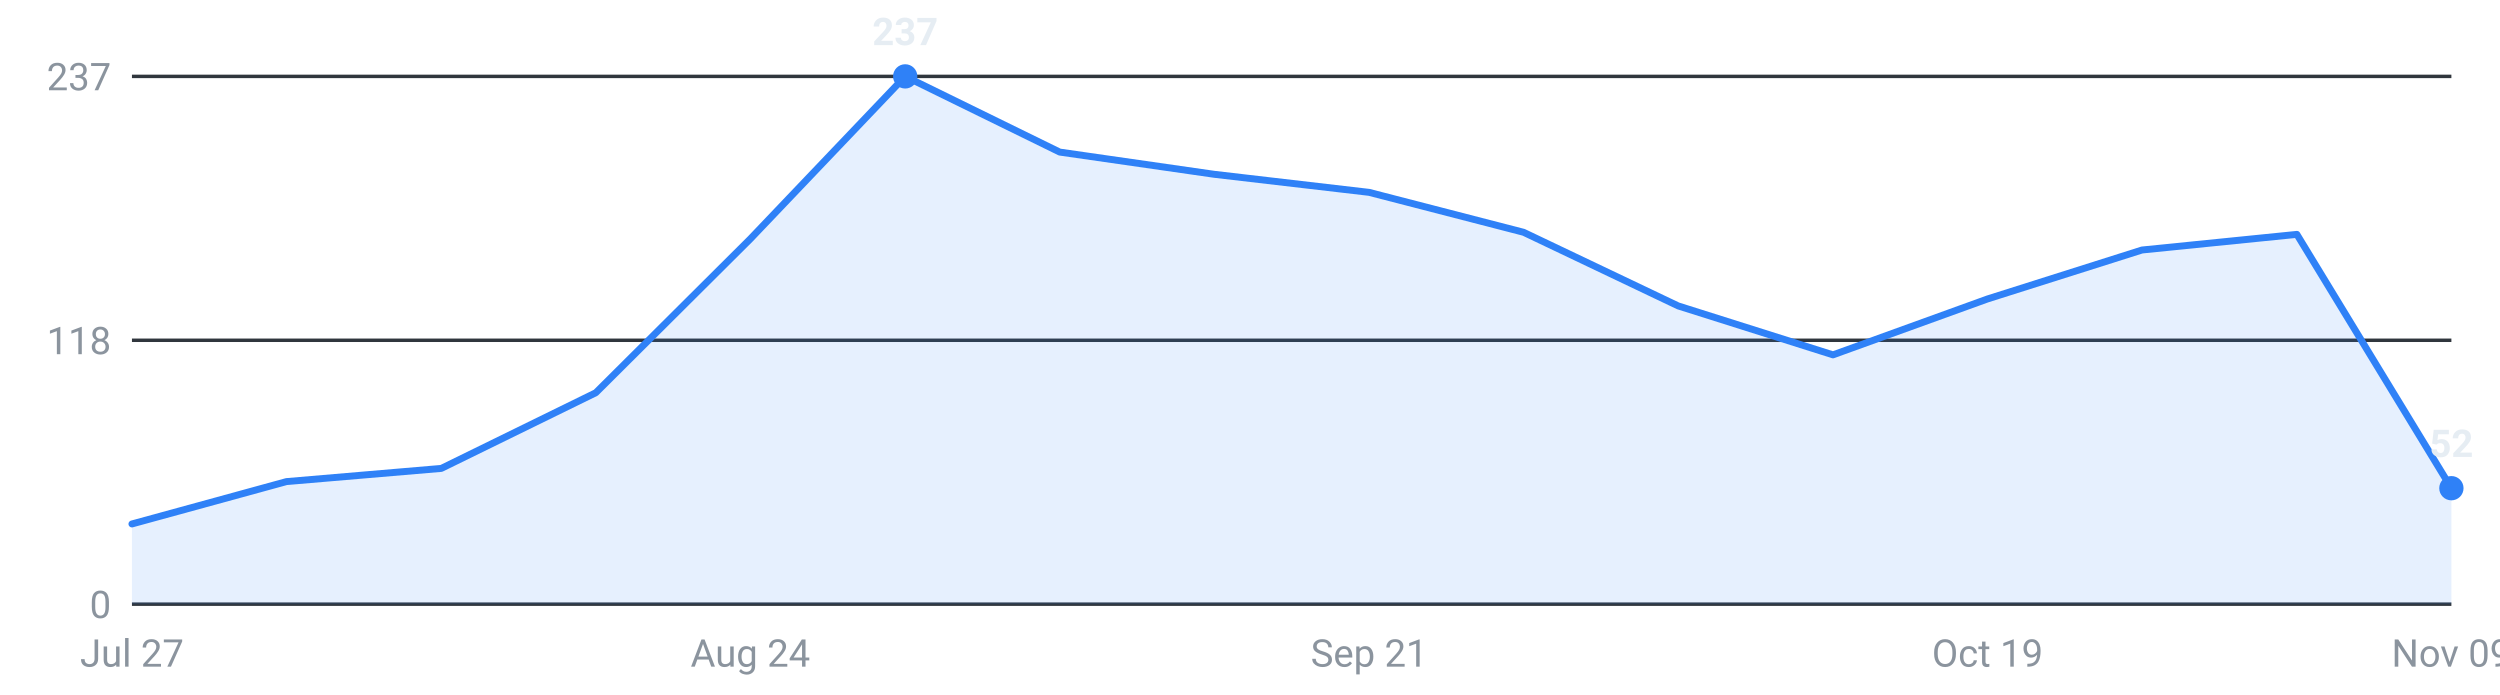
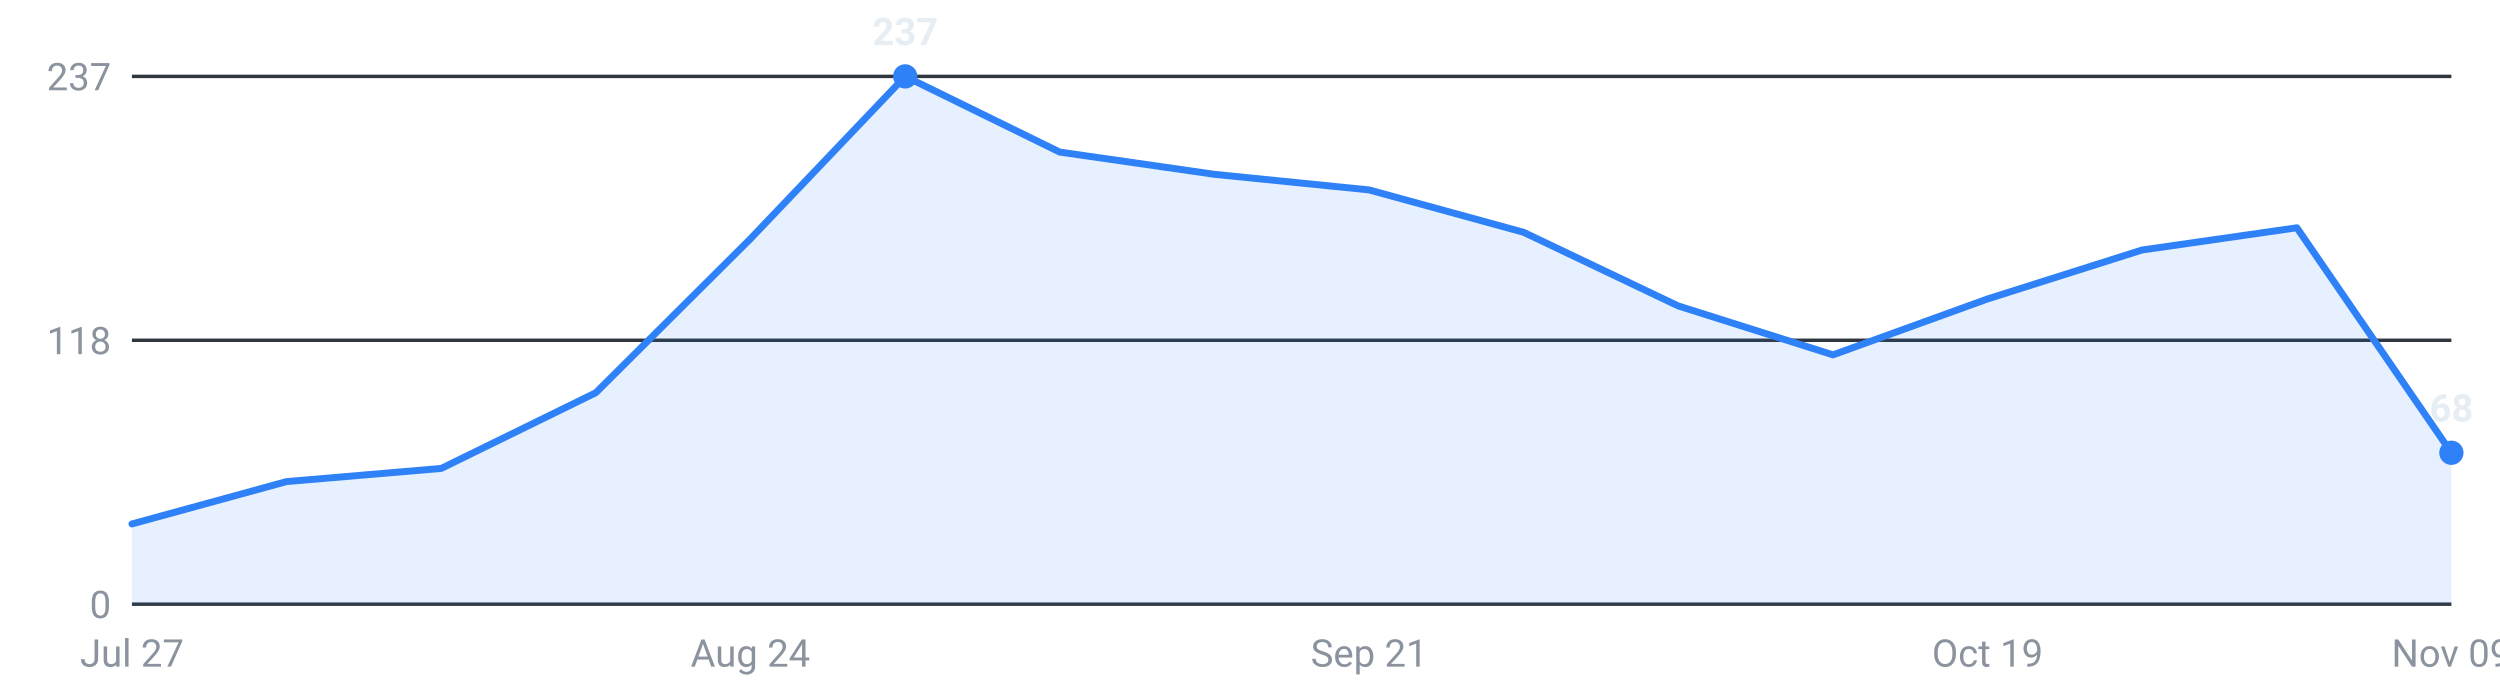
<svg xmlns="http://www.w3.org/2000/svg" viewBox="0 0 720 200" width="720" height="200" role="img" aria-label="Internships posted per week, last 16 weeks">
  <g font-family="-apple-system,Segoe UI,Roboto,sans-serif" font-size="11">
    <line x1="38" y1="174.0" x2="706" y2="174.0" stroke="#30363d" stroke-width="1" />
    <text x="32" y="178.0" text-anchor="end" fill="#8b949e">0</text>
    <line x1="38" y1="98.0" x2="706" y2="98.0" stroke="#30363d" stroke-width="1" />
    <text x="32" y="102.0" text-anchor="end" fill="#8b949e">118</text>
    <line x1="38" y1="22.0" x2="706" y2="22.0" stroke="#30363d" stroke-width="1" />
    <text x="32" y="26.0" text-anchor="end" fill="#8b949e">237</text>
-     <path d="M38.0,174 L38.0,150.9 L82.5,138.7 L127.1,134.9 L171.6,113.1 L216.1,68.8 L260.7,22.0 L305.2,43.8 L349.7,50.2 L394.3,55.4 L438.8,66.9 L483.3,88.1 L527.9,102.2 L572.4,86.1 L616.9,72.0 L661.5,67.5 L706.0,140.6 L706.0,174 Z" fill="#2f81f7" fill-opacity="0.12" />
-     <polyline points="38.0,150.9 82.5,138.7 127.1,134.9 171.6,113.1 216.1,68.8 260.7,22.0 305.2,43.8 349.7,50.2 394.3,55.4 438.8,66.9 483.3,88.1 527.9,102.2 572.4,86.1 616.9,72.0 661.5,67.5 706.0,140.6" fill="none" stroke="#2f81f7" stroke-width="2" stroke-linejoin="round" stroke-linecap="round" />
+     <path d="M38.0,174 L38.0,150.9 L82.5,138.7 L127.1,134.9 L171.6,113.1 L216.1,68.8 L260.7,22.0 L305.2,43.8 L349.7,50.2 L394.3,54.7 L438.8,66.9 L483.3,88.1 L527.9,102.2 L572.4,86.1 L616.9,72.0 L661.5,65.6 L706.0,130.4 L706.0,174 Z" fill="#2f81f7" fill-opacity="0.12" />
+     <polyline points="38.0,150.9 82.5,138.7 127.1,134.9 171.6,113.1 216.1,68.8 260.7,22.0 305.2,43.8 349.7,50.2 394.3,54.7 438.8,66.9 483.3,88.1 527.9,102.2 572.4,86.1 616.9,72.0 661.5,65.6 706.0,130.4" fill="none" stroke="#2f81f7" stroke-width="2" stroke-linejoin="round" stroke-linecap="round" />
    <circle cx="260.7" cy="22.0" r="3.5" fill="#2f81f7" />
    <text x="260.7" y="13.0" text-anchor="middle" fill="#e6edf3" font-weight="600">237</text>
-     <circle cx="706.0" cy="140.6" r="3.5" fill="#2f81f7" />
-     <text x="706.0" y="131.6" text-anchor="middle" fill="#e6edf3" font-weight="600">52</text>
+     <circle cx="706.0" cy="130.4" r="3.5" fill="#2f81f7" />
+     <text x="706.0" y="121.4" text-anchor="middle" fill="#e6edf3" font-weight="600">68</text>
    <text x="38.0" y="192" text-anchor="middle" fill="#8b949e">Jul 27</text>
    <text x="216.1" y="192" text-anchor="middle" fill="#8b949e">Aug 24</text>
    <text x="394.3" y="192" text-anchor="middle" fill="#8b949e">Sep 21</text>
    <text x="572.4" y="192" text-anchor="middle" fill="#8b949e">Oct 19</text>
    <text x="706.0" y="192" text-anchor="middle" fill="#8b949e">Nov 09</text>
  </g>
</svg>
